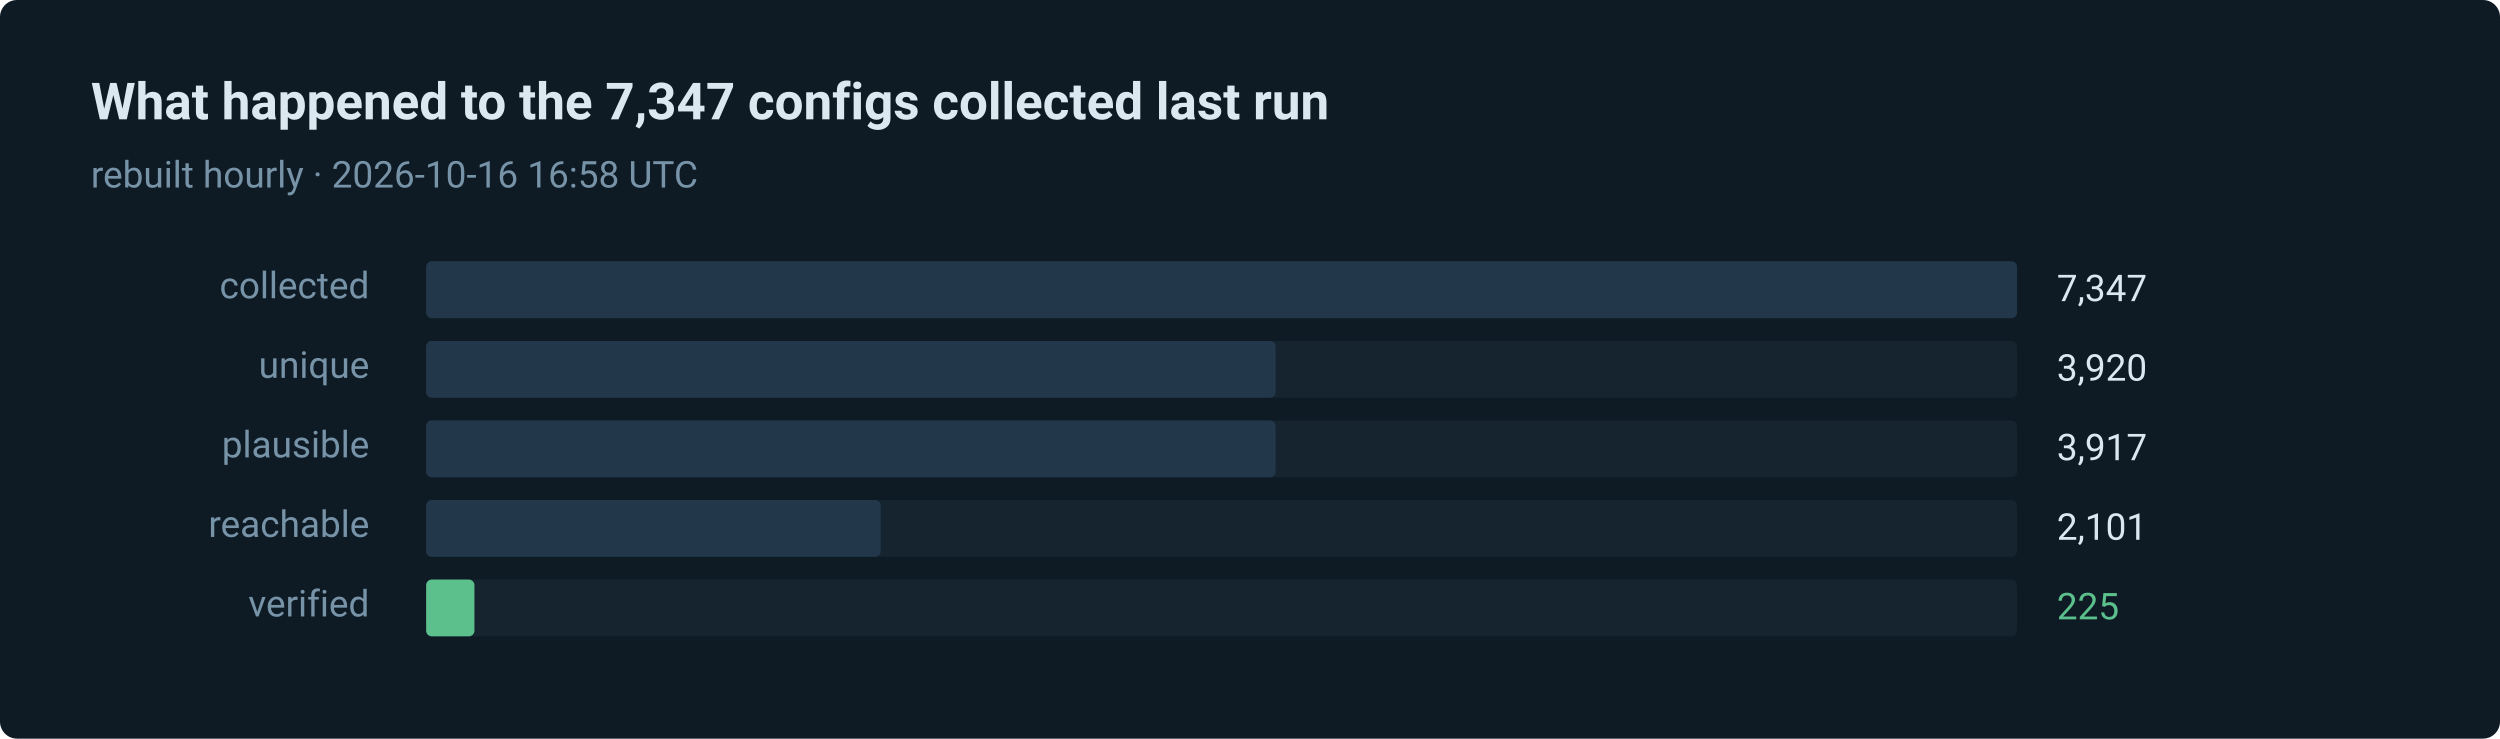
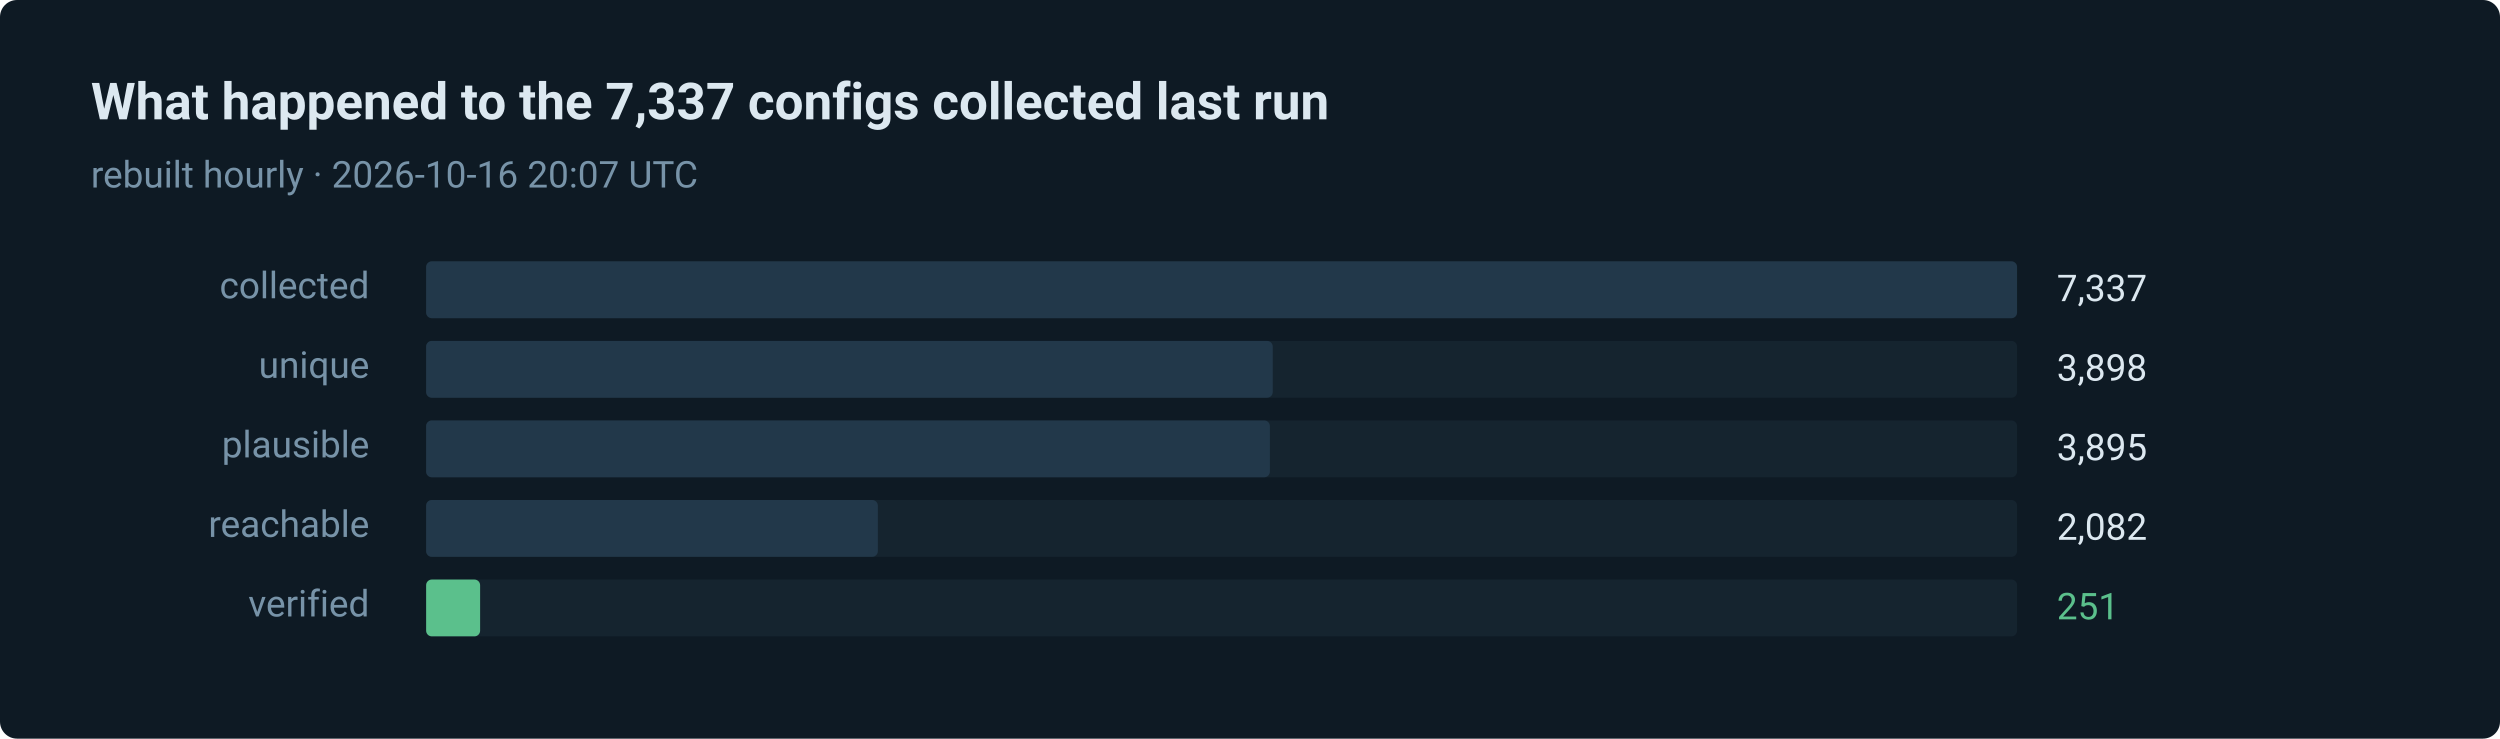
- <svg xmlns="http://www.w3.org/2000/svg" width="880" height="260" viewBox="0 0 880 260" role="img" aria-label="225 of 7347 routes verified in the last run">
+ <svg xmlns="http://www.w3.org/2000/svg" width="880" height="260" viewBox="0 0 880 260" role="img" aria-label="251 of 7337 routes verified in the last run">
  <style>text { font-family: ui-sans-serif, system-ui, -apple-system, 'Segoe UI', Roboto, 'Helvetica Neue', Arial, sans-serif; }</style>
  <rect width="880" height="260" rx="6" fill="#0e1a24" />
-   <text x="32" y="42" fill="#dce8f0" font-size="18" font-weight="600">What happened to the 7,347 configs collected last run</text>
-   <text x="32" y="66" fill="#7793a8" font-size="13">rebuilt hourly · 2026-10-16 16:58 UTC</text>
+   <text x="32" y="42" fill="#dce8f0" font-size="18" font-weight="600">What happened to the 7,337 configs collected last run</text>
+   <text x="32" y="66" fill="#7793a8" font-size="13">rebuilt hourly · 2026-10-16 20:07 UTC</text>
  <text x="130" y="105" fill="#7793a8" font-size="13" text-anchor="end">collected</text>
  <rect x="150" y="92" width="560" height="20" rx="2" fill="#15242f" />
  <rect x="150" y="92" width="560" height="20" rx="2" fill="#22384a" />
-   <text x="724" y="106" fill="#dce8f0" font-size="13">7,347</text>
+   <text x="724" y="106" fill="#dce8f0" font-size="13">7,337</text>
  <text x="130" y="133" fill="#7793a8" font-size="13" text-anchor="end">unique</text>
  <rect x="150" y="120" width="560" height="20" rx="2" fill="#15242f" />
-   <rect x="150" y="120" width="299" height="20" rx="2" fill="#22384a" />
-   <text x="724" y="134" fill="#dce8f0" font-size="13">3,920</text>
+   <rect x="150" y="120" width="298" height="20" rx="2" fill="#22384a" />
+   <text x="724" y="134" fill="#dce8f0" font-size="13">3,898</text>
  <text x="130" y="161" fill="#7793a8" font-size="13" text-anchor="end">plausible</text>
  <rect x="150" y="148" width="560" height="20" rx="2" fill="#15242f" />
-   <rect x="150" y="148" width="299" height="20" rx="2" fill="#22384a" />
-   <text x="724" y="162" fill="#dce8f0" font-size="13">3,917</text>
+   <rect x="150" y="148" width="297" height="20" rx="2" fill="#22384a" />
+   <text x="724" y="162" fill="#dce8f0" font-size="13">3,895</text>
  <text x="130" y="189" fill="#7793a8" font-size="13" text-anchor="end">reachable</text>
  <rect x="150" y="176" width="560" height="20" rx="2" fill="#15242f" />
-   <rect x="150" y="176" width="160" height="20" rx="2" fill="#22384a" />
-   <text x="724" y="190" fill="#dce8f0" font-size="13">2,101</text>
+   <rect x="150" y="176" width="159" height="20" rx="2" fill="#22384a" />
+   <text x="724" y="190" fill="#dce8f0" font-size="13">2,082</text>
  <text x="130" y="217" fill="#7793a8" font-size="13" text-anchor="end">verified</text>
  <rect x="150" y="204" width="560" height="20" rx="2" fill="#15242f" />
-   <rect x="150" y="204" width="17" height="20" rx="2" fill="#5bc08c" />
-   <text x="724" y="218" fill="#5bc08c" font-size="13">225</text>
+   <rect x="150" y="204" width="19" height="20" rx="2" fill="#5bc08c" />
+   <text x="724" y="218" fill="#5bc08c" font-size="13">251</text>
</svg>
